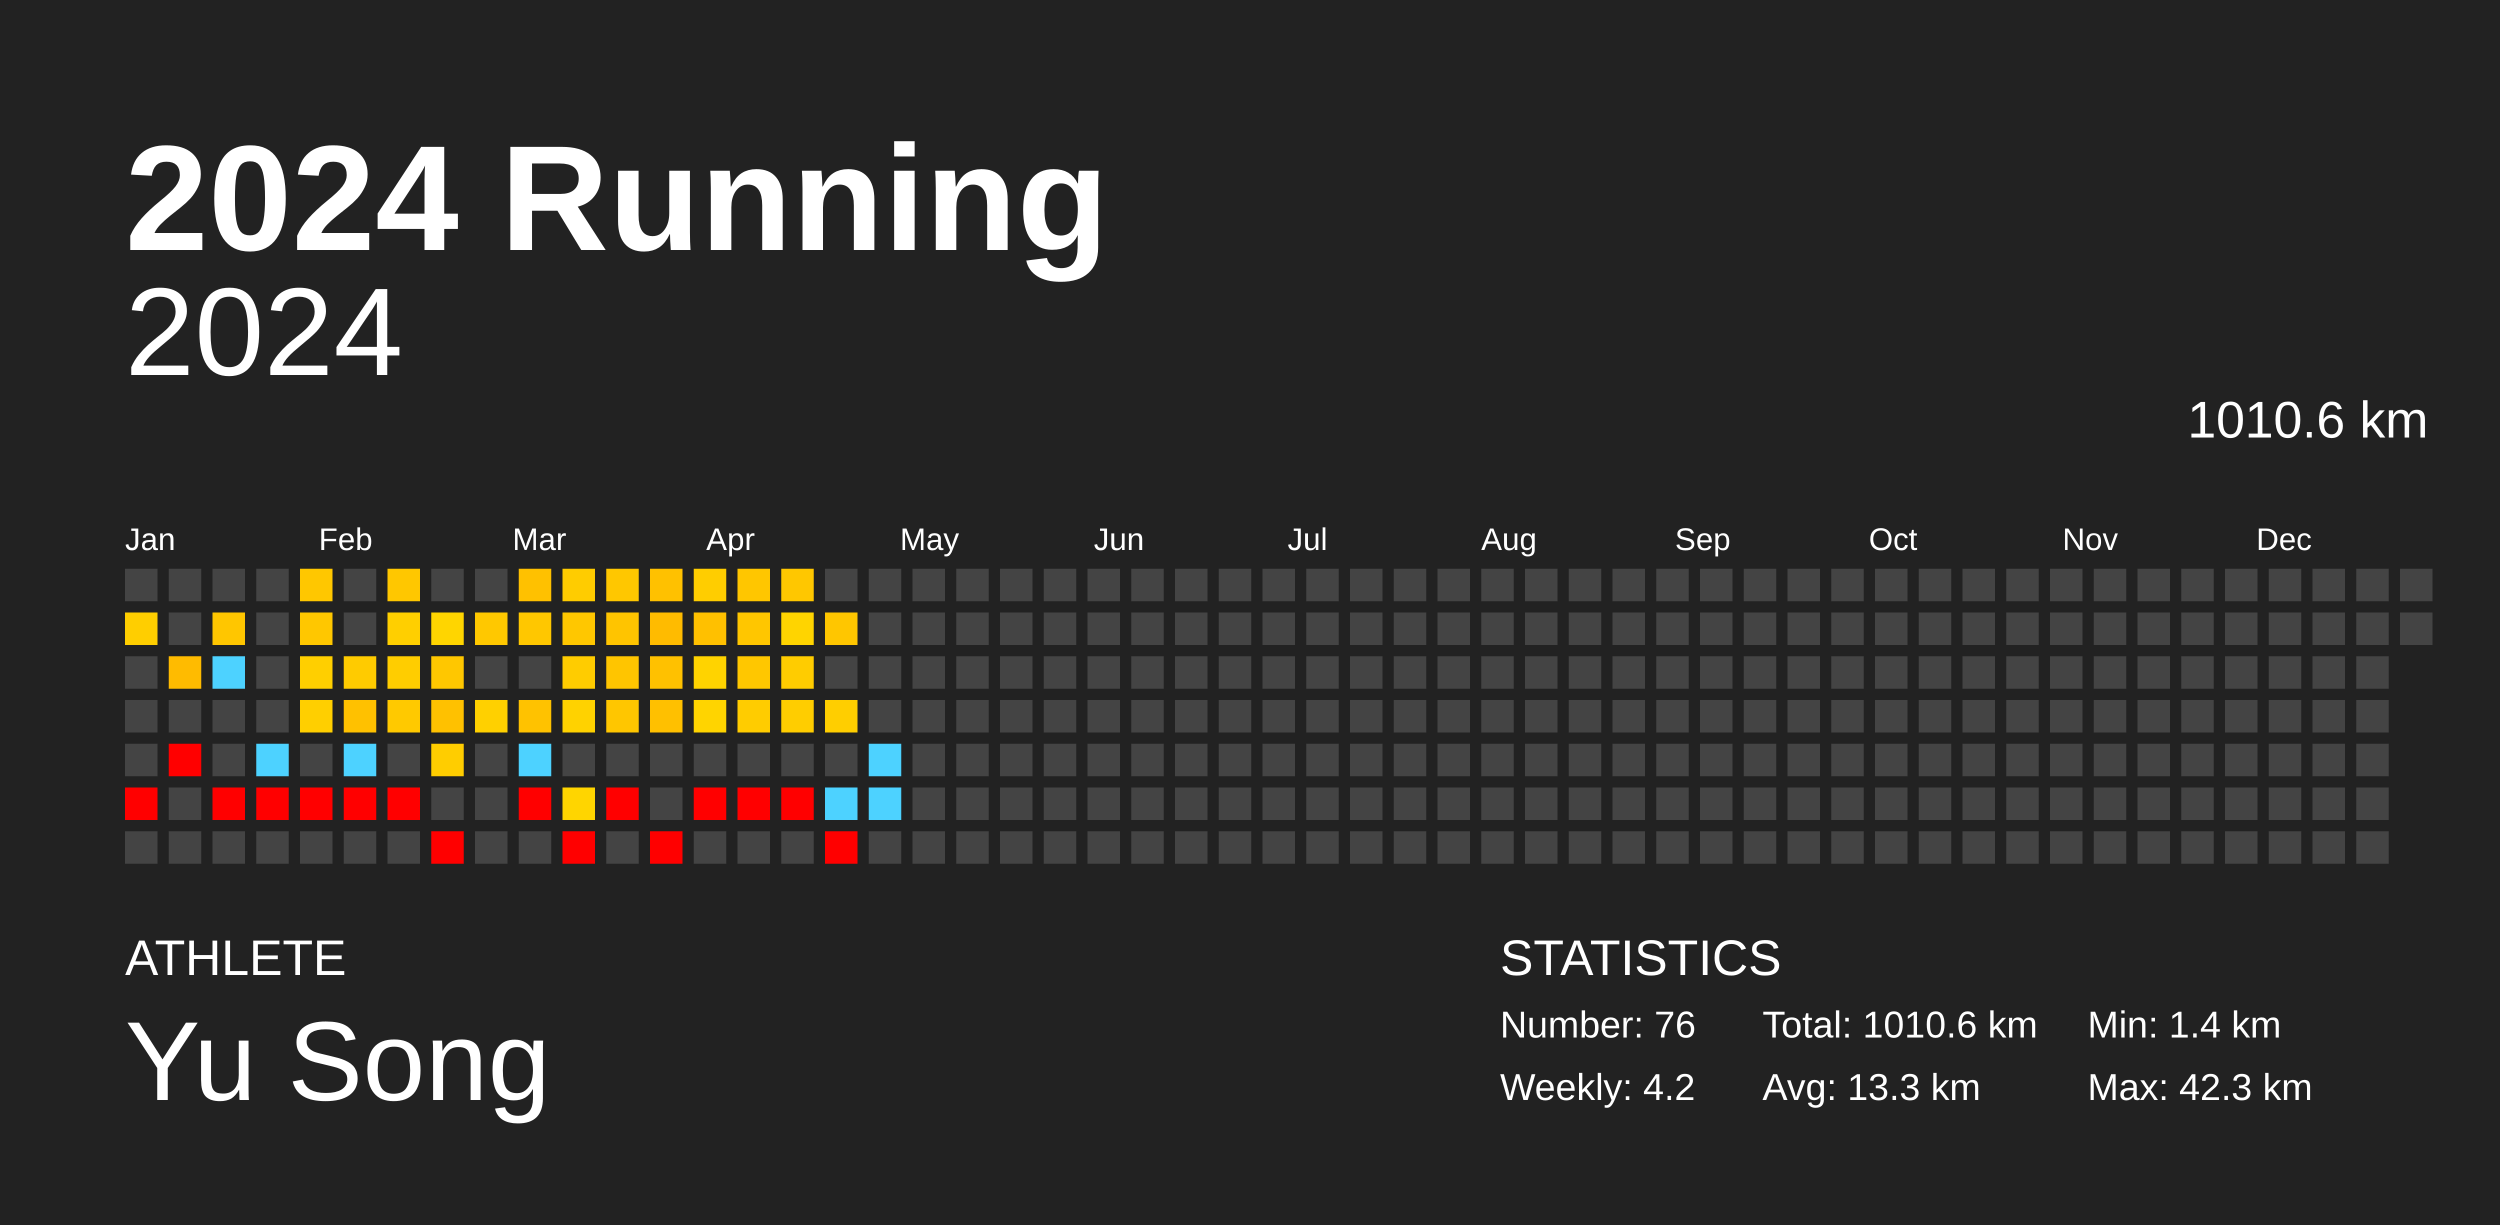
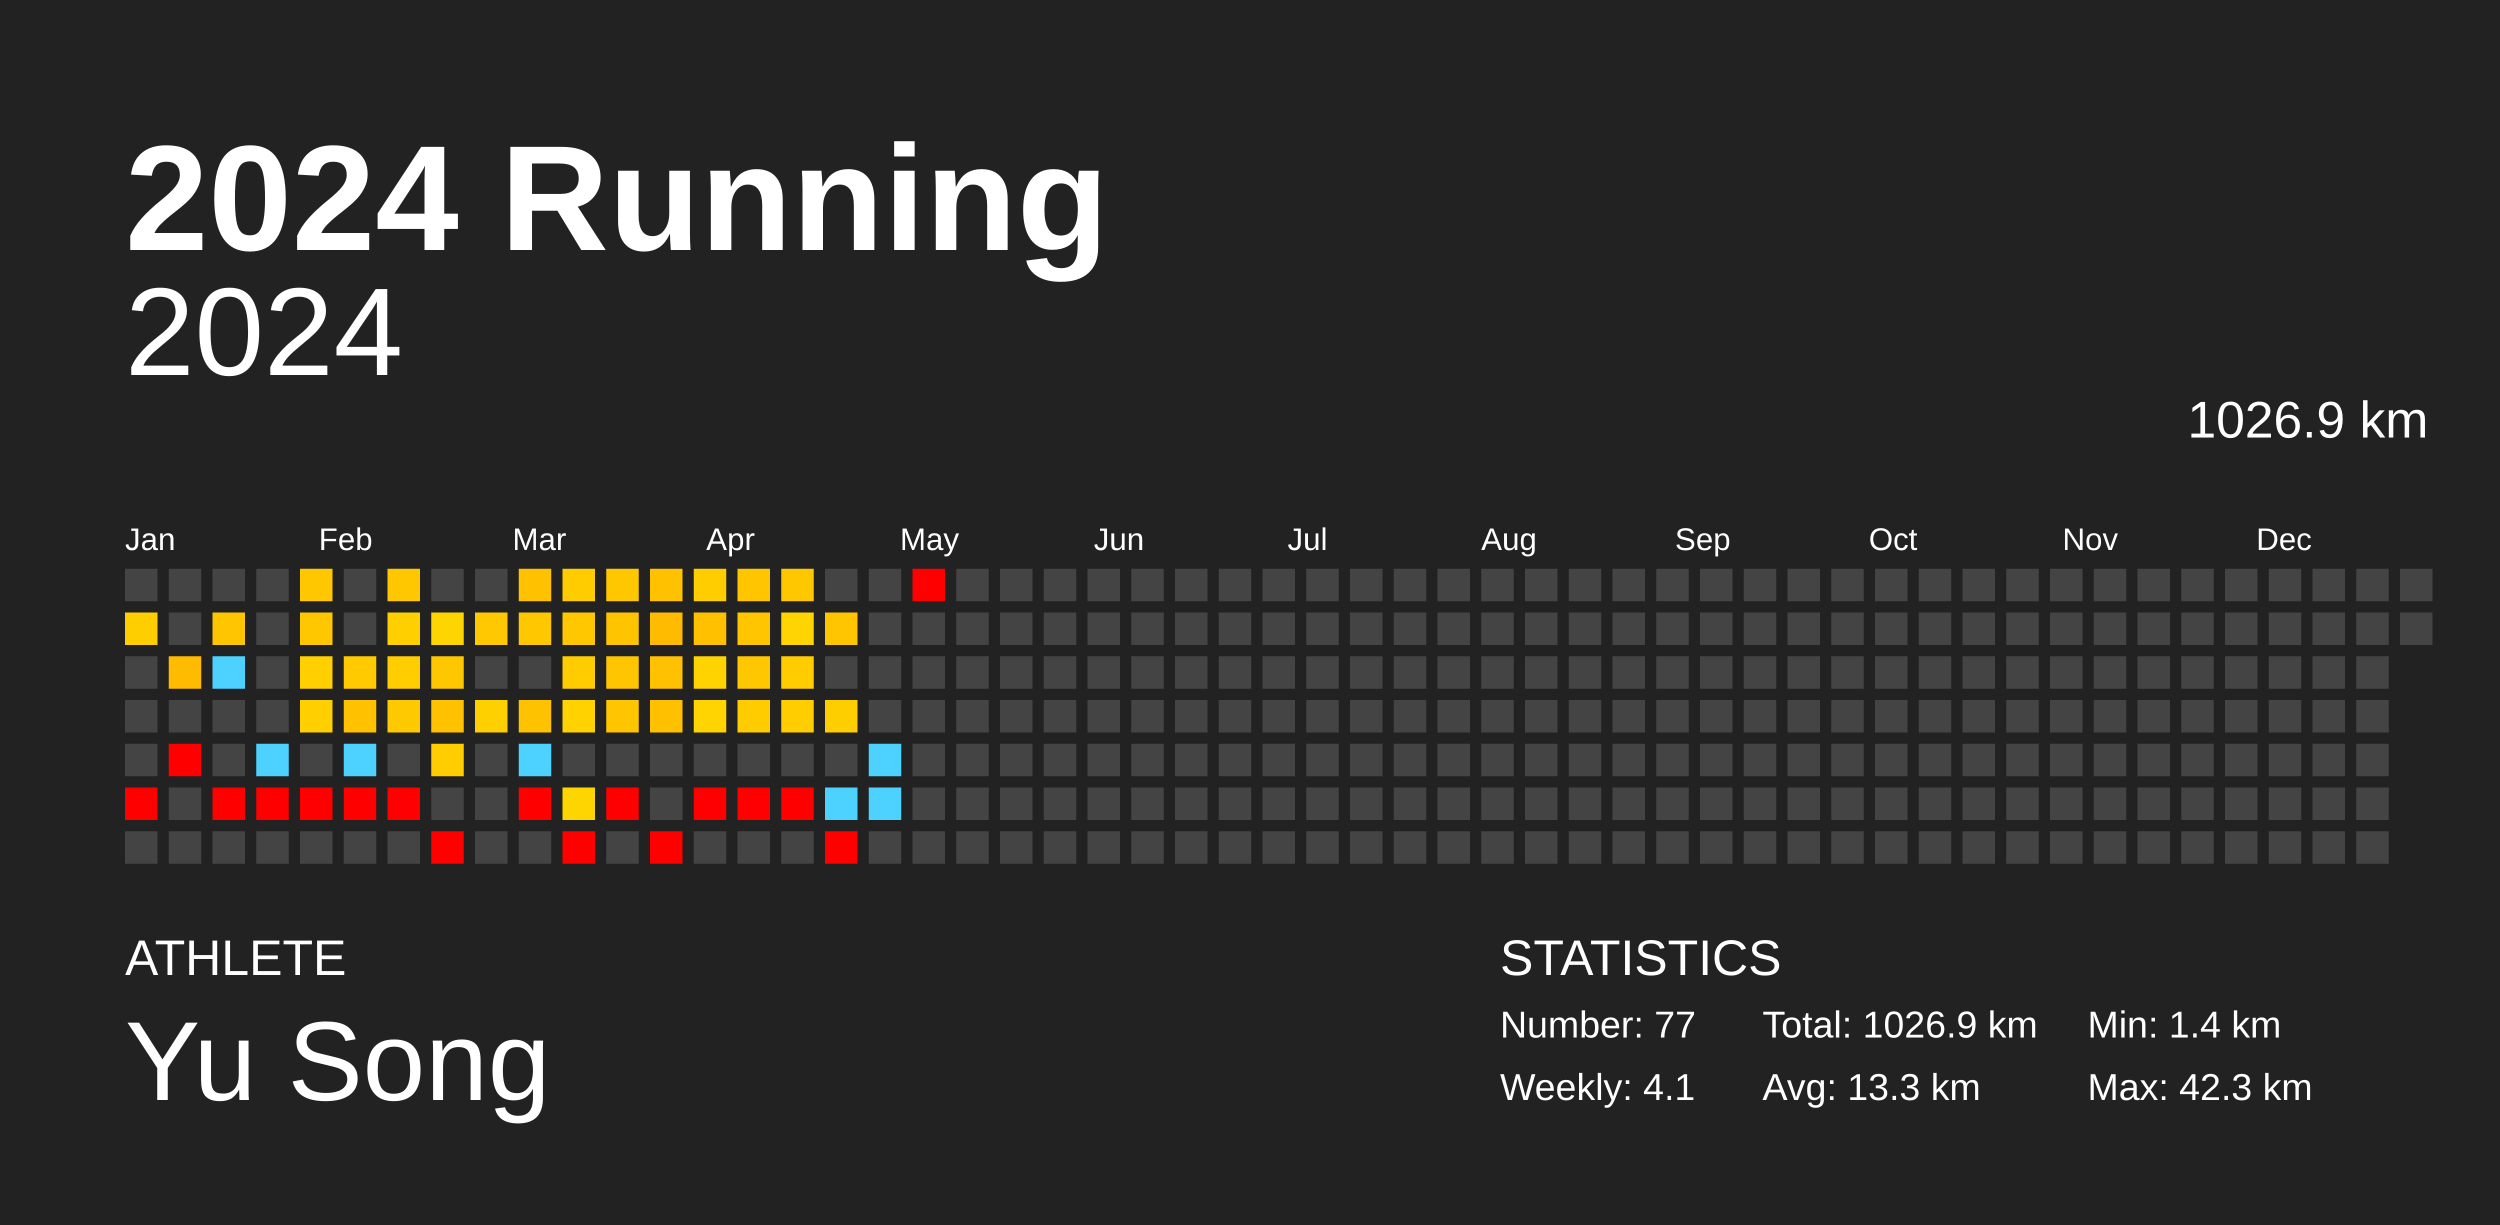
<svg xmlns="http://www.w3.org/2000/svg" baseProfile="full" height="98mm" version="1.1" viewBox="0,0,200,98" width="200mm">
  <defs />
  <rect fill="#222222" height="98" width="200" x="0" y="0" />
  <text fill="#FFFFFF" style="font-size:12px; font-family:Arial; font-weight:bold;" x="10" y="20">2024 Running</text>
  <text fill="#FFFFFF" style="font-size:4px; font-family:Arial" x="10" y="78">ATHLETE</text>
  <text fill="#FFFFFF" style="font-size:9px; font-family:Arial" x="10" y="88">Yu Song</text>
  <text fill="#FFFFFF" style="font-size:4px; font-family:Arial" x="120" y="78">STATISTICS</text>
-   <text fill="#FFFFFF" style="font-size:3px; font-family:Arial" x="120" y="83">Number: 76</text>
-   <text fill="#FFFFFF" style="font-size:3px; font-family:Arial" x="120" y="88">Weekly: 4.2</text>
-   <text fill="#FFFFFF" style="font-size:3px; font-family:Arial" x="141" y="83">Total: 1010.6 km</text>
+   <text fill="#FFFFFF" style="font-size:3px; font-family:Arial" x="120" y="83">Number: 77</text>
+   <text fill="#FFFFFF" style="font-size:3px; font-family:Arial" x="120" y="88">Weekly: 4.1</text>
+   <text fill="#FFFFFF" style="font-size:3px; font-family:Arial" x="141" y="83">Total: 1026.9 km</text>
  <text fill="#FFFFFF" style="font-size:3px; font-family:Arial" x="141" y="88">Avg: 13.3 km</text>
  <text fill="#FFFFFF" style="font-size:3px; font-family:Arial" x="167" y="83">Min: 1.4 km</text>
  <text fill="#FFFFFF" style="font-size:3px; font-family:Arial" x="167" y="88">Max: 42.3 km</text>
  <text alignment-baseline="hanging" fill="#FFFFFF" style="font-size:10.0px; font-family:Arial;" x="10" y="30">2024</text>
-   <text alignment-baseline="hanging" fill="#FFFFFF" style="font-size:4.125px; font-family:Arial;" x="175" y="35">1010.6 km</text>
+   <text alignment-baseline="hanging" fill="#FFFFFF" style="font-size:4.125px; font-family:Arial;" x="175" y="35">1026.9 km</text>
  <text fill="#FFFFFF" style="font-size:2.5px; font-family:Arial" x="10.0" y="44">Jan</text>
  <text fill="#FFFFFF" style="font-size:2.5px; font-family:Arial" x="25.5" y="44">Feb</text>
  <text fill="#FFFFFF" style="font-size:2.5px; font-family:Arial" x="41.0" y="44">Mar</text>
  <text fill="#FFFFFF" style="font-size:2.5px; font-family:Arial" x="56.5" y="44">Apr</text>
  <text fill="#FFFFFF" style="font-size:2.5px; font-family:Arial" x="72.0" y="44">May</text>
  <text fill="#FFFFFF" style="font-size:2.5px; font-family:Arial" x="87.5" y="44">Jun</text>
  <text fill="#FFFFFF" style="font-size:2.5px; font-family:Arial" x="103.0" y="44">Jul</text>
  <text fill="#FFFFFF" style="font-size:2.5px; font-family:Arial" x="118.5" y="44">Aug</text>
  <text fill="#FFFFFF" style="font-size:2.5px; font-family:Arial" x="134.0" y="44">Sep</text>
  <text fill="#FFFFFF" style="font-size:2.5px; font-family:Arial" x="149.5" y="44">Oct</text>
  <text fill="#FFFFFF" style="font-size:2.5px; font-family:Arial" x="165.0" y="44">Nov</text>
  <text fill="#FFFFFF" style="font-size:2.5px; font-family:Arial" x="180.5" y="44">Dec</text>
  <rect fill="#444444" height="2.6" width="2.6" x="10.0" y="45.5" />
  <rect fill="#ffce00" height="2.6" width="2.6" x="10.0" y="49.0" />
  <rect fill="#444444" height="2.6" width="2.6" x="10.0" y="52.5" />
  <rect fill="#444444" height="2.6" width="2.6" x="10.0" y="56.0" />
  <rect fill="#444444" height="2.6" width="2.6" x="10.0" y="59.5" />
  <rect fill="red" height="2.6" width="2.6" x="10.0" y="63.0" />
  <rect fill="#444444" height="2.6" width="2.6" x="10.0" y="66.5" />
  <rect fill="#444444" height="2.6" width="2.6" x="13.5" y="45.5" />
  <rect fill="#444444" height="2.6" width="2.6" x="13.5" y="49.0" />
  <rect fill="#ffbb00" height="2.6" width="2.6" x="13.5" y="52.5" />
  <rect fill="#444444" height="2.6" width="2.6" x="13.5" y="56.0" />
  <rect fill="red" height="2.6" width="2.6" x="13.5" y="59.5" />
  <rect fill="#444444" height="2.6" width="2.6" x="13.5" y="63.0" />
  <rect fill="#444444" height="2.6" width="2.6" x="13.5" y="66.5" />
  <rect fill="#444444" height="2.6" width="2.6" x="17.0" y="45.5" />
  <rect fill="#ffc600" height="2.6" width="2.6" x="17.0" y="49.0" />
  <rect fill="#4dd2ff" height="2.6" width="2.6" x="17.0" y="52.5" />
  <rect fill="#444444" height="2.6" width="2.6" x="17.0" y="56.0" />
  <rect fill="#444444" height="2.6" width="2.6" x="17.0" y="59.5" />
  <rect fill="red" height="2.6" width="2.6" x="17.0" y="63.0" />
  <rect fill="#444444" height="2.6" width="2.6" x="17.0" y="66.5" />
  <rect fill="#444444" height="2.6" width="2.6" x="20.5" y="45.5" />
  <rect fill="#444444" height="2.6" width="2.6" x="20.5" y="49.0" />
  <rect fill="#444444" height="2.6" width="2.6" x="20.5" y="52.5" />
  <rect fill="#444444" height="2.6" width="2.6" x="20.5" y="56.0" />
  <rect fill="#4dd2ff" height="2.6" width="2.6" x="20.5" y="59.5" />
  <rect fill="red" height="2.6" width="2.6" x="20.5" y="63.0" />
  <rect fill="#444444" height="2.6" width="2.6" x="20.5" y="66.5" />
  <rect fill="#ffc700" height="2.6" width="2.6" x="24.0" y="45.5" />
  <rect fill="#ffc700" height="2.6" width="2.6" x="24.0" y="49.0" />
  <rect fill="#ffcf00" height="2.6" width="2.6" x="24.0" y="52.5" />
  <rect fill="#ffcf00" height="2.6" width="2.6" x="24.0" y="56.0" />
  <rect fill="#444444" height="2.6" width="2.6" x="24.0" y="59.5" />
  <rect fill="red" height="2.6" width="2.6" x="24.0" y="63.0" />
  <rect fill="#444444" height="2.6" width="2.6" x="24.0" y="66.5" />
  <rect fill="#444444" height="2.6" width="2.6" x="27.5" y="45.5" />
  <rect fill="#444444" height="2.6" width="2.6" x="27.5" y="49.0" />
  <rect fill="#ffcb00" height="2.6" width="2.6" x="27.5" y="52.5" />
  <rect fill="#ffc100" height="2.6" width="2.6" x="27.5" y="56.0" />
  <rect fill="#4dd2ff" height="2.6" width="2.6" x="27.5" y="59.5" />
  <rect fill="red" height="2.6" width="2.6" x="27.5" y="63.0" />
  <rect fill="#444444" height="2.6" width="2.6" x="27.5" y="66.5" />
  <rect fill="#ffc700" height="2.6" width="2.6" x="31.0" y="45.5" />
  <rect fill="#ffcf00" height="2.6" width="2.6" x="31.0" y="49.0" />
  <rect fill="#ffcd00" height="2.6" width="2.6" x="31.0" y="52.5" />
  <rect fill="#ffc900" height="2.6" width="2.6" x="31.0" y="56.0" />
  <rect fill="#444444" height="2.6" width="2.6" x="31.0" y="59.5" />
  <rect fill="red" height="2.6" width="2.6" x="31.0" y="63.0" />
  <rect fill="#444444" height="2.6" width="2.6" x="31.0" y="66.5" />
  <rect fill="#444444" height="2.6" width="2.6" x="34.5" y="45.5" />
  <rect fill="#ffd500" height="2.6" width="2.6" x="34.5" y="49.0" />
  <rect fill="#ffc700" height="2.6" width="2.6" x="34.5" y="52.5" />
  <rect fill="#ffc100" height="2.6" width="2.6" x="34.5" y="56.0" />
  <rect fill="#ffcd00" height="2.6" width="2.6" x="34.5" y="59.5" />
  <rect fill="#444444" height="2.6" width="2.6" x="34.5" y="63.0" />
  <rect fill="red" height="2.6" width="2.6" x="34.5" y="66.5" />
  <rect fill="#444444" height="2.6" width="2.6" x="38.0" y="45.5" />
  <rect fill="#ffc800" height="2.6" width="2.6" x="38.0" y="49.0" />
  <rect fill="#444444" height="2.6" width="2.6" x="38.0" y="52.5" />
  <rect fill="#ffd000" height="2.6" width="2.6" x="38.0" y="56.0" />
  <rect fill="#444444" height="2.6" width="2.6" x="38.0" y="59.5" />
  <rect fill="#444444" height="2.6" width="2.6" x="38.0" y="63.0" />
  <rect fill="#444444" height="2.6" width="2.6" x="38.0" y="66.5" />
  <rect fill="#ffc100" height="2.6" width="2.6" x="41.5" y="45.5" />
  <rect fill="#ffc700" height="2.6" width="2.6" x="41.5" y="49.0" />
  <rect fill="#444444" height="2.6" width="2.6" x="41.5" y="52.5" />
  <rect fill="#ffc200" height="2.6" width="2.6" x="41.5" y="56.0" />
  <rect fill="#4dd2ff" height="2.6" width="2.6" x="41.5" y="59.5" />
  <rect fill="red" height="2.6" width="2.6" x="41.5" y="63.0" />
  <rect fill="#444444" height="2.6" width="2.6" x="41.5" y="66.5" />
  <rect fill="#ffcc00" height="2.6" width="2.6" x="45.0" y="45.5" />
  <rect fill="#ffc700" height="2.6" width="2.6" x="45.0" y="49.0" />
  <rect fill="#ffcc00" height="2.6" width="2.6" x="45.0" y="52.5" />
  <rect fill="#ffd200" height="2.6" width="2.6" x="45.0" y="56.0" />
  <rect fill="#444444" height="2.6" width="2.6" x="45.0" y="59.5" />
  <rect fill="#ffd500" height="2.6" width="2.6" x="45.0" y="63.0" />
  <rect fill="red" height="2.6" width="2.6" x="45.0" y="66.5" />
  <rect fill="#ffc700" height="2.6" width="2.6" x="48.5" y="45.5" />
  <rect fill="#ffc400" height="2.6" width="2.6" x="48.5" y="49.0" />
  <rect fill="#ffc500" height="2.6" width="2.6" x="48.5" y="52.5" />
  <rect fill="#ffc600" height="2.6" width="2.6" x="48.5" y="56.0" />
  <rect fill="#444444" height="2.6" width="2.6" x="48.5" y="59.5" />
  <rect fill="red" height="2.6" width="2.6" x="48.5" y="63.0" />
  <rect fill="#444444" height="2.6" width="2.6" x="48.5" y="66.5" />
  <rect fill="#ffc100" height="2.6" width="2.6" x="52.0" y="45.5" />
  <rect fill="#ffbb00" height="2.6" width="2.6" x="52.0" y="49.0" />
  <rect fill="#ffc100" height="2.6" width="2.6" x="52.0" y="52.5" />
  <rect fill="#ffc000" height="2.6" width="2.6" x="52.0" y="56.0" />
  <rect fill="#444444" height="2.6" width="2.6" x="52.0" y="59.5" />
  <rect fill="#444444" height="2.6" width="2.6" x="52.0" y="63.0" />
  <rect fill="red" height="2.6" width="2.6" x="52.0" y="66.5" />
  <rect fill="#ffcd00" height="2.6" width="2.6" x="55.5" y="45.5" />
  <rect fill="#ffc000" height="2.6" width="2.6" x="55.5" y="49.0" />
  <rect fill="#ffd300" height="2.6" width="2.6" x="55.5" y="52.5" />
  <rect fill="#ffd400" height="2.6" width="2.6" x="55.5" y="56.0" />
  <rect fill="#444444" height="2.6" width="2.6" x="55.5" y="59.5" />
  <rect fill="red" height="2.6" width="2.6" x="55.5" y="63.0" />
  <rect fill="#444444" height="2.6" width="2.6" x="55.5" y="66.5" />
  <rect fill="#ffc600" height="2.6" width="2.6" x="59.0" y="45.5" />
  <rect fill="#ffc600" height="2.6" width="2.6" x="59.0" y="49.0" />
  <rect fill="#ffc700" height="2.6" width="2.6" x="59.0" y="52.5" />
  <rect fill="#ffcc00" height="2.6" width="2.6" x="59.0" y="56.0" />
  <rect fill="#444444" height="2.6" width="2.6" x="59.0" y="59.5" />
  <rect fill="red" height="2.6" width="2.6" x="59.0" y="63.0" />
  <rect fill="#444444" height="2.6" width="2.6" x="59.0" y="66.5" />
  <rect fill="#ffc700" height="2.6" width="2.6" x="62.5" y="45.5" />
  <rect fill="#ffd400" height="2.6" width="2.6" x="62.5" y="49.0" />
  <rect fill="#ffcc00" height="2.6" width="2.6" x="62.5" y="52.5" />
  <rect fill="#ffcd00" height="2.6" width="2.6" x="62.5" y="56.0" />
  <rect fill="#444444" height="2.6" width="2.6" x="62.5" y="59.5" />
  <rect fill="red" height="2.6" width="2.6" x="62.5" y="63.0" />
  <rect fill="#444444" height="2.6" width="2.6" x="62.5" y="66.5" />
  <rect fill="#444444" height="2.6" width="2.6" x="66.0" y="45.5" />
  <rect fill="#ffc600" height="2.6" width="2.6" x="66.0" y="49.0" />
  <rect fill="#444444" height="2.6" width="2.6" x="66.0" y="52.5" />
  <rect fill="#ffce00" height="2.6" width="2.6" x="66.0" y="56.0" />
  <rect fill="#444444" height="2.6" width="2.6" x="66.0" y="59.5" />
  <rect fill="#4dd2ff" height="2.6" width="2.6" x="66.0" y="63.0" />
  <rect fill="red" height="2.6" width="2.6" x="66.0" y="66.5" />
  <rect fill="#444444" height="2.6" width="2.6" x="69.5" y="45.5" />
  <rect fill="#444444" height="2.6" width="2.6" x="69.5" y="49.0" />
  <rect fill="#444444" height="2.6" width="2.6" x="69.5" y="52.5" />
  <rect fill="#444444" height="2.6" width="2.6" x="69.5" y="56.0" />
  <rect fill="#4dd2ff" height="2.6" width="2.6" x="69.5" y="59.5" />
  <rect fill="#4dd2ff" height="2.6" width="2.6" x="69.5" y="63.0" />
  <rect fill="#444444" height="2.6" width="2.6" x="69.5" y="66.5" />
-   <rect fill="#444444" height="2.6" width="2.6" x="73.0" y="45.5" />
+   <rect fill="red" height="2.6" width="2.6" x="73.0" y="45.5" />
  <rect fill="#444444" height="2.6" width="2.6" x="73.0" y="49.0" />
  <rect fill="#444444" height="2.6" width="2.6" x="73.0" y="52.5" />
  <rect fill="#444444" height="2.6" width="2.6" x="73.0" y="56.0" />
  <rect fill="#444444" height="2.6" width="2.6" x="73.0" y="59.5" />
  <rect fill="#444444" height="2.6" width="2.6" x="73.0" y="63.0" />
  <rect fill="#444444" height="2.6" width="2.6" x="73.0" y="66.5" />
  <rect fill="#444444" height="2.6" width="2.6" x="76.5" y="45.5" />
  <rect fill="#444444" height="2.6" width="2.6" x="76.5" y="49.0" />
  <rect fill="#444444" height="2.6" width="2.6" x="76.5" y="52.5" />
  <rect fill="#444444" height="2.6" width="2.6" x="76.5" y="56.0" />
  <rect fill="#444444" height="2.6" width="2.6" x="76.5" y="59.5" />
  <rect fill="#444444" height="2.6" width="2.6" x="76.5" y="63.0" />
  <rect fill="#444444" height="2.6" width="2.6" x="76.5" y="66.5" />
  <rect fill="#444444" height="2.6" width="2.6" x="80.0" y="45.5" />
  <rect fill="#444444" height="2.6" width="2.6" x="80.0" y="49.0" />
  <rect fill="#444444" height="2.6" width="2.6" x="80.0" y="52.5" />
  <rect fill="#444444" height="2.6" width="2.6" x="80.0" y="56.0" />
  <rect fill="#444444" height="2.6" width="2.6" x="80.0" y="59.5" />
  <rect fill="#444444" height="2.6" width="2.6" x="80.0" y="63.0" />
  <rect fill="#444444" height="2.6" width="2.6" x="80.0" y="66.5" />
  <rect fill="#444444" height="2.6" width="2.6" x="83.5" y="45.5" />
  <rect fill="#444444" height="2.6" width="2.6" x="83.5" y="49.0" />
  <rect fill="#444444" height="2.6" width="2.6" x="83.5" y="52.5" />
  <rect fill="#444444" height="2.6" width="2.6" x="83.5" y="56.0" />
  <rect fill="#444444" height="2.6" width="2.6" x="83.5" y="59.5" />
  <rect fill="#444444" height="2.6" width="2.6" x="83.5" y="63.0" />
  <rect fill="#444444" height="2.6" width="2.6" x="83.5" y="66.5" />
  <rect fill="#444444" height="2.6" width="2.6" x="87.0" y="45.5" />
  <rect fill="#444444" height="2.6" width="2.6" x="87.0" y="49.0" />
  <rect fill="#444444" height="2.6" width="2.6" x="87.0" y="52.5" />
  <rect fill="#444444" height="2.6" width="2.6" x="87.0" y="56.0" />
  <rect fill="#444444" height="2.6" width="2.6" x="87.0" y="59.5" />
  <rect fill="#444444" height="2.6" width="2.6" x="87.0" y="63.0" />
  <rect fill="#444444" height="2.6" width="2.6" x="87.0" y="66.5" />
  <rect fill="#444444" height="2.6" width="2.6" x="90.5" y="45.5" />
  <rect fill="#444444" height="2.6" width="2.6" x="90.5" y="49.0" />
  <rect fill="#444444" height="2.6" width="2.6" x="90.5" y="52.5" />
  <rect fill="#444444" height="2.6" width="2.6" x="90.5" y="56.0" />
  <rect fill="#444444" height="2.6" width="2.6" x="90.5" y="59.5" />
  <rect fill="#444444" height="2.6" width="2.6" x="90.5" y="63.0" />
  <rect fill="#444444" height="2.6" width="2.6" x="90.5" y="66.5" />
  <rect fill="#444444" height="2.6" width="2.6" x="94.0" y="45.5" />
  <rect fill="#444444" height="2.6" width="2.6" x="94.0" y="49.0" />
  <rect fill="#444444" height="2.6" width="2.6" x="94.0" y="52.5" />
  <rect fill="#444444" height="2.6" width="2.6" x="94.0" y="56.0" />
  <rect fill="#444444" height="2.6" width="2.6" x="94.0" y="59.5" />
  <rect fill="#444444" height="2.6" width="2.6" x="94.0" y="63.0" />
  <rect fill="#444444" height="2.6" width="2.6" x="94.0" y="66.5" />
  <rect fill="#444444" height="2.6" width="2.6" x="97.5" y="45.5" />
  <rect fill="#444444" height="2.6" width="2.6" x="97.5" y="49.0" />
  <rect fill="#444444" height="2.6" width="2.6" x="97.5" y="52.5" />
  <rect fill="#444444" height="2.6" width="2.6" x="97.5" y="56.0" />
  <rect fill="#444444" height="2.6" width="2.6" x="97.5" y="59.5" />
  <rect fill="#444444" height="2.6" width="2.6" x="97.5" y="63.0" />
  <rect fill="#444444" height="2.6" width="2.6" x="97.5" y="66.5" />
  <rect fill="#444444" height="2.6" width="2.6" x="101.0" y="45.5" />
  <rect fill="#444444" height="2.6" width="2.6" x="101.0" y="49.0" />
  <rect fill="#444444" height="2.6" width="2.6" x="101.0" y="52.5" />
  <rect fill="#444444" height="2.6" width="2.6" x="101.0" y="56.0" />
  <rect fill="#444444" height="2.6" width="2.6" x="101.0" y="59.5" />
  <rect fill="#444444" height="2.6" width="2.6" x="101.0" y="63.0" />
  <rect fill="#444444" height="2.6" width="2.6" x="101.0" y="66.5" />
  <rect fill="#444444" height="2.6" width="2.6" x="104.5" y="45.5" />
  <rect fill="#444444" height="2.6" width="2.6" x="104.5" y="49.0" />
  <rect fill="#444444" height="2.6" width="2.6" x="104.5" y="52.5" />
  <rect fill="#444444" height="2.6" width="2.6" x="104.5" y="56.0" />
  <rect fill="#444444" height="2.6" width="2.6" x="104.5" y="59.5" />
  <rect fill="#444444" height="2.6" width="2.6" x="104.5" y="63.0" />
  <rect fill="#444444" height="2.6" width="2.6" x="104.5" y="66.5" />
  <rect fill="#444444" height="2.6" width="2.6" x="108.0" y="45.5" />
  <rect fill="#444444" height="2.6" width="2.6" x="108.0" y="49.0" />
  <rect fill="#444444" height="2.6" width="2.6" x="108.0" y="52.5" />
  <rect fill="#444444" height="2.6" width="2.6" x="108.0" y="56.0" />
  <rect fill="#444444" height="2.6" width="2.6" x="108.0" y="59.5" />
  <rect fill="#444444" height="2.6" width="2.6" x="108.0" y="63.0" />
  <rect fill="#444444" height="2.6" width="2.6" x="108.0" y="66.5" />
  <rect fill="#444444" height="2.6" width="2.6" x="111.5" y="45.5" />
  <rect fill="#444444" height="2.6" width="2.6" x="111.5" y="49.0" />
  <rect fill="#444444" height="2.6" width="2.6" x="111.5" y="52.5" />
  <rect fill="#444444" height="2.6" width="2.6" x="111.5" y="56.0" />
  <rect fill="#444444" height="2.6" width="2.6" x="111.5" y="59.5" />
  <rect fill="#444444" height="2.6" width="2.6" x="111.5" y="63.0" />
  <rect fill="#444444" height="2.6" width="2.6" x="111.5" y="66.5" />
  <rect fill="#444444" height="2.6" width="2.6" x="115.0" y="45.5" />
  <rect fill="#444444" height="2.6" width="2.6" x="115.0" y="49.0" />
  <rect fill="#444444" height="2.6" width="2.6" x="115.0" y="52.5" />
  <rect fill="#444444" height="2.6" width="2.6" x="115.0" y="56.0" />
  <rect fill="#444444" height="2.6" width="2.6" x="115.0" y="59.5" />
  <rect fill="#444444" height="2.6" width="2.6" x="115.0" y="63.0" />
  <rect fill="#444444" height="2.6" width="2.6" x="115.0" y="66.5" />
  <rect fill="#444444" height="2.6" width="2.6" x="118.5" y="45.5" />
  <rect fill="#444444" height="2.6" width="2.6" x="118.5" y="49.0" />
  <rect fill="#444444" height="2.6" width="2.6" x="118.5" y="52.5" />
  <rect fill="#444444" height="2.6" width="2.6" x="118.5" y="56.0" />
  <rect fill="#444444" height="2.6" width="2.6" x="118.5" y="59.5" />
  <rect fill="#444444" height="2.6" width="2.6" x="118.5" y="63.0" />
  <rect fill="#444444" height="2.6" width="2.6" x="118.5" y="66.5" />
  <rect fill="#444444" height="2.6" width="2.6" x="122.0" y="45.5" />
  <rect fill="#444444" height="2.6" width="2.6" x="122.0" y="49.0" />
  <rect fill="#444444" height="2.6" width="2.6" x="122.0" y="52.5" />
  <rect fill="#444444" height="2.6" width="2.6" x="122.0" y="56.0" />
  <rect fill="#444444" height="2.6" width="2.6" x="122.0" y="59.5" />
  <rect fill="#444444" height="2.6" width="2.6" x="122.0" y="63.0" />
  <rect fill="#444444" height="2.6" width="2.6" x="122.0" y="66.5" />
  <rect fill="#444444" height="2.6" width="2.6" x="125.5" y="45.5" />
  <rect fill="#444444" height="2.6" width="2.6" x="125.5" y="49.0" />
  <rect fill="#444444" height="2.6" width="2.6" x="125.5" y="52.5" />
  <rect fill="#444444" height="2.6" width="2.6" x="125.5" y="56.0" />
  <rect fill="#444444" height="2.6" width="2.6" x="125.5" y="59.5" />
  <rect fill="#444444" height="2.6" width="2.6" x="125.5" y="63.0" />
  <rect fill="#444444" height="2.6" width="2.6" x="125.5" y="66.5" />
  <rect fill="#444444" height="2.6" width="2.6" x="129.0" y="45.5" />
  <rect fill="#444444" height="2.6" width="2.6" x="129.0" y="49.0" />
  <rect fill="#444444" height="2.6" width="2.6" x="129.0" y="52.5" />
  <rect fill="#444444" height="2.6" width="2.6" x="129.0" y="56.0" />
  <rect fill="#444444" height="2.6" width="2.6" x="129.0" y="59.5" />
  <rect fill="#444444" height="2.6" width="2.6" x="129.0" y="63.0" />
  <rect fill="#444444" height="2.6" width="2.6" x="129.0" y="66.5" />
  <rect fill="#444444" height="2.6" width="2.6" x="132.5" y="45.5" />
  <rect fill="#444444" height="2.6" width="2.6" x="132.5" y="49.0" />
  <rect fill="#444444" height="2.6" width="2.6" x="132.5" y="52.5" />
  <rect fill="#444444" height="2.6" width="2.6" x="132.5" y="56.0" />
  <rect fill="#444444" height="2.6" width="2.6" x="132.5" y="59.5" />
  <rect fill="#444444" height="2.6" width="2.6" x="132.5" y="63.0" />
  <rect fill="#444444" height="2.6" width="2.6" x="132.5" y="66.5" />
  <rect fill="#444444" height="2.6" width="2.6" x="136.0" y="45.5" />
  <rect fill="#444444" height="2.6" width="2.6" x="136.0" y="49.0" />
  <rect fill="#444444" height="2.6" width="2.6" x="136.0" y="52.5" />
  <rect fill="#444444" height="2.6" width="2.6" x="136.0" y="56.0" />
  <rect fill="#444444" height="2.6" width="2.6" x="136.0" y="59.5" />
  <rect fill="#444444" height="2.6" width="2.6" x="136.0" y="63.0" />
  <rect fill="#444444" height="2.6" width="2.6" x="136.0" y="66.5" />
  <rect fill="#444444" height="2.6" width="2.6" x="139.5" y="45.5" />
  <rect fill="#444444" height="2.6" width="2.6" x="139.5" y="49.0" />
  <rect fill="#444444" height="2.6" width="2.6" x="139.5" y="52.5" />
  <rect fill="#444444" height="2.6" width="2.6" x="139.5" y="56.0" />
  <rect fill="#444444" height="2.6" width="2.6" x="139.5" y="59.5" />
  <rect fill="#444444" height="2.6" width="2.6" x="139.5" y="63.0" />
  <rect fill="#444444" height="2.6" width="2.6" x="139.5" y="66.5" />
  <rect fill="#444444" height="2.6" width="2.6" x="143.0" y="45.5" />
  <rect fill="#444444" height="2.6" width="2.6" x="143.0" y="49.0" />
  <rect fill="#444444" height="2.6" width="2.6" x="143.0" y="52.5" />
  <rect fill="#444444" height="2.6" width="2.6" x="143.0" y="56.0" />
  <rect fill="#444444" height="2.6" width="2.6" x="143.0" y="59.5" />
  <rect fill="#444444" height="2.6" width="2.6" x="143.0" y="63.0" />
  <rect fill="#444444" height="2.6" width="2.6" x="143.0" y="66.5" />
  <rect fill="#444444" height="2.6" width="2.6" x="146.5" y="45.5" />
  <rect fill="#444444" height="2.6" width="2.6" x="146.5" y="49.0" />
  <rect fill="#444444" height="2.6" width="2.6" x="146.5" y="52.5" />
  <rect fill="#444444" height="2.6" width="2.6" x="146.5" y="56.0" />
  <rect fill="#444444" height="2.6" width="2.6" x="146.5" y="59.5" />
  <rect fill="#444444" height="2.6" width="2.6" x="146.5" y="63.0" />
  <rect fill="#444444" height="2.6" width="2.6" x="146.5" y="66.5" />
  <rect fill="#444444" height="2.6" width="2.6" x="150.0" y="45.5" />
  <rect fill="#444444" height="2.6" width="2.6" x="150.0" y="49.0" />
  <rect fill="#444444" height="2.6" width="2.6" x="150.0" y="52.5" />
  <rect fill="#444444" height="2.6" width="2.6" x="150.0" y="56.0" />
  <rect fill="#444444" height="2.6" width="2.6" x="150.0" y="59.5" />
  <rect fill="#444444" height="2.6" width="2.6" x="150.0" y="63.0" />
  <rect fill="#444444" height="2.6" width="2.6" x="150.0" y="66.5" />
  <rect fill="#444444" height="2.6" width="2.6" x="153.5" y="45.5" />
  <rect fill="#444444" height="2.6" width="2.6" x="153.5" y="49.0" />
  <rect fill="#444444" height="2.6" width="2.6" x="153.5" y="52.5" />
  <rect fill="#444444" height="2.6" width="2.6" x="153.5" y="56.0" />
  <rect fill="#444444" height="2.6" width="2.6" x="153.5" y="59.5" />
  <rect fill="#444444" height="2.6" width="2.6" x="153.5" y="63.0" />
  <rect fill="#444444" height="2.6" width="2.6" x="153.5" y="66.5" />
  <rect fill="#444444" height="2.6" width="2.6" x="157.0" y="45.5" />
  <rect fill="#444444" height="2.6" width="2.6" x="157.0" y="49.0" />
  <rect fill="#444444" height="2.6" width="2.6" x="157.0" y="52.5" />
  <rect fill="#444444" height="2.6" width="2.6" x="157.0" y="56.0" />
  <rect fill="#444444" height="2.6" width="2.6" x="157.0" y="59.5" />
  <rect fill="#444444" height="2.6" width="2.6" x="157.0" y="63.0" />
  <rect fill="#444444" height="2.6" width="2.6" x="157.0" y="66.5" />
  <rect fill="#444444" height="2.6" width="2.6" x="160.5" y="45.5" />
  <rect fill="#444444" height="2.6" width="2.6" x="160.5" y="49.0" />
  <rect fill="#444444" height="2.6" width="2.6" x="160.5" y="52.5" />
  <rect fill="#444444" height="2.6" width="2.6" x="160.5" y="56.0" />
  <rect fill="#444444" height="2.6" width="2.6" x="160.5" y="59.5" />
  <rect fill="#444444" height="2.6" width="2.6" x="160.5" y="63.0" />
  <rect fill="#444444" height="2.6" width="2.6" x="160.5" y="66.5" />
  <rect fill="#444444" height="2.6" width="2.6" x="164.0" y="45.5" />
  <rect fill="#444444" height="2.6" width="2.6" x="164.0" y="49.0" />
  <rect fill="#444444" height="2.6" width="2.6" x="164.0" y="52.5" />
  <rect fill="#444444" height="2.6" width="2.6" x="164.0" y="56.0" />
  <rect fill="#444444" height="2.6" width="2.6" x="164.0" y="59.5" />
  <rect fill="#444444" height="2.6" width="2.6" x="164.0" y="63.0" />
  <rect fill="#444444" height="2.6" width="2.6" x="164.0" y="66.5" />
  <rect fill="#444444" height="2.6" width="2.6" x="167.5" y="45.5" />
  <rect fill="#444444" height="2.6" width="2.6" x="167.5" y="49.0" />
  <rect fill="#444444" height="2.6" width="2.6" x="167.5" y="52.5" />
  <rect fill="#444444" height="2.6" width="2.6" x="167.5" y="56.0" />
  <rect fill="#444444" height="2.6" width="2.6" x="167.5" y="59.5" />
  <rect fill="#444444" height="2.6" width="2.6" x="167.5" y="63.0" />
  <rect fill="#444444" height="2.6" width="2.6" x="167.5" y="66.5" />
  <rect fill="#444444" height="2.6" width="2.6" x="171.0" y="45.5" />
  <rect fill="#444444" height="2.6" width="2.6" x="171.0" y="49.0" />
  <rect fill="#444444" height="2.6" width="2.6" x="171.0" y="52.5" />
  <rect fill="#444444" height="2.6" width="2.6" x="171.0" y="56.0" />
  <rect fill="#444444" height="2.6" width="2.6" x="171.0" y="59.5" />
  <rect fill="#444444" height="2.6" width="2.6" x="171.0" y="63.0" />
  <rect fill="#444444" height="2.6" width="2.6" x="171.0" y="66.5" />
  <rect fill="#444444" height="2.6" width="2.6" x="174.5" y="45.5" />
  <rect fill="#444444" height="2.6" width="2.6" x="174.5" y="49.0" />
  <rect fill="#444444" height="2.6" width="2.6" x="174.5" y="52.5" />
  <rect fill="#444444" height="2.6" width="2.6" x="174.5" y="56.0" />
  <rect fill="#444444" height="2.6" width="2.6" x="174.5" y="59.5" />
  <rect fill="#444444" height="2.6" width="2.6" x="174.5" y="63.0" />
  <rect fill="#444444" height="2.6" width="2.6" x="174.5" y="66.5" />
  <rect fill="#444444" height="2.6" width="2.6" x="178.0" y="45.5" />
  <rect fill="#444444" height="2.6" width="2.6" x="178.0" y="49.0" />
  <rect fill="#444444" height="2.6" width="2.6" x="178.0" y="52.5" />
  <rect fill="#444444" height="2.6" width="2.6" x="178.0" y="56.0" />
  <rect fill="#444444" height="2.6" width="2.6" x="178.0" y="59.5" />
  <rect fill="#444444" height="2.6" width="2.6" x="178.0" y="63.0" />
  <rect fill="#444444" height="2.6" width="2.6" x="178.0" y="66.5" />
  <rect fill="#444444" height="2.6" width="2.6" x="181.5" y="45.5" />
  <rect fill="#444444" height="2.6" width="2.6" x="181.5" y="49.0" />
  <rect fill="#444444" height="2.6" width="2.6" x="181.5" y="52.5" />
  <rect fill="#444444" height="2.6" width="2.6" x="181.5" y="56.0" />
  <rect fill="#444444" height="2.6" width="2.6" x="181.5" y="59.5" />
  <rect fill="#444444" height="2.6" width="2.6" x="181.5" y="63.0" />
  <rect fill="#444444" height="2.6" width="2.6" x="181.5" y="66.5" />
  <rect fill="#444444" height="2.6" width="2.6" x="185.0" y="45.5" />
  <rect fill="#444444" height="2.6" width="2.6" x="185.0" y="49.0" />
  <rect fill="#444444" height="2.6" width="2.6" x="185.0" y="52.5" />
  <rect fill="#444444" height="2.6" width="2.6" x="185.0" y="56.0" />
  <rect fill="#444444" height="2.6" width="2.6" x="185.0" y="59.5" />
  <rect fill="#444444" height="2.6" width="2.6" x="185.0" y="63.0" />
  <rect fill="#444444" height="2.6" width="2.6" x="185.0" y="66.5" />
  <rect fill="#444444" height="2.6" width="2.6" x="188.5" y="45.5" />
  <rect fill="#444444" height="2.6" width="2.6" x="188.5" y="49.0" />
  <rect fill="#444444" height="2.6" width="2.6" x="188.5" y="52.5" />
  <rect fill="#444444" height="2.6" width="2.6" x="188.5" y="56.0" />
  <rect fill="#444444" height="2.6" width="2.6" x="188.5" y="59.5" />
  <rect fill="#444444" height="2.6" width="2.6" x="188.5" y="63.0" />
  <rect fill="#444444" height="2.6" width="2.6" x="188.5" y="66.5" />
  <rect fill="#444444" height="2.6" width="2.6" x="192.0" y="45.5" />
  <rect fill="#444444" height="2.6" width="2.6" x="192.0" y="49.0" />
</svg>
